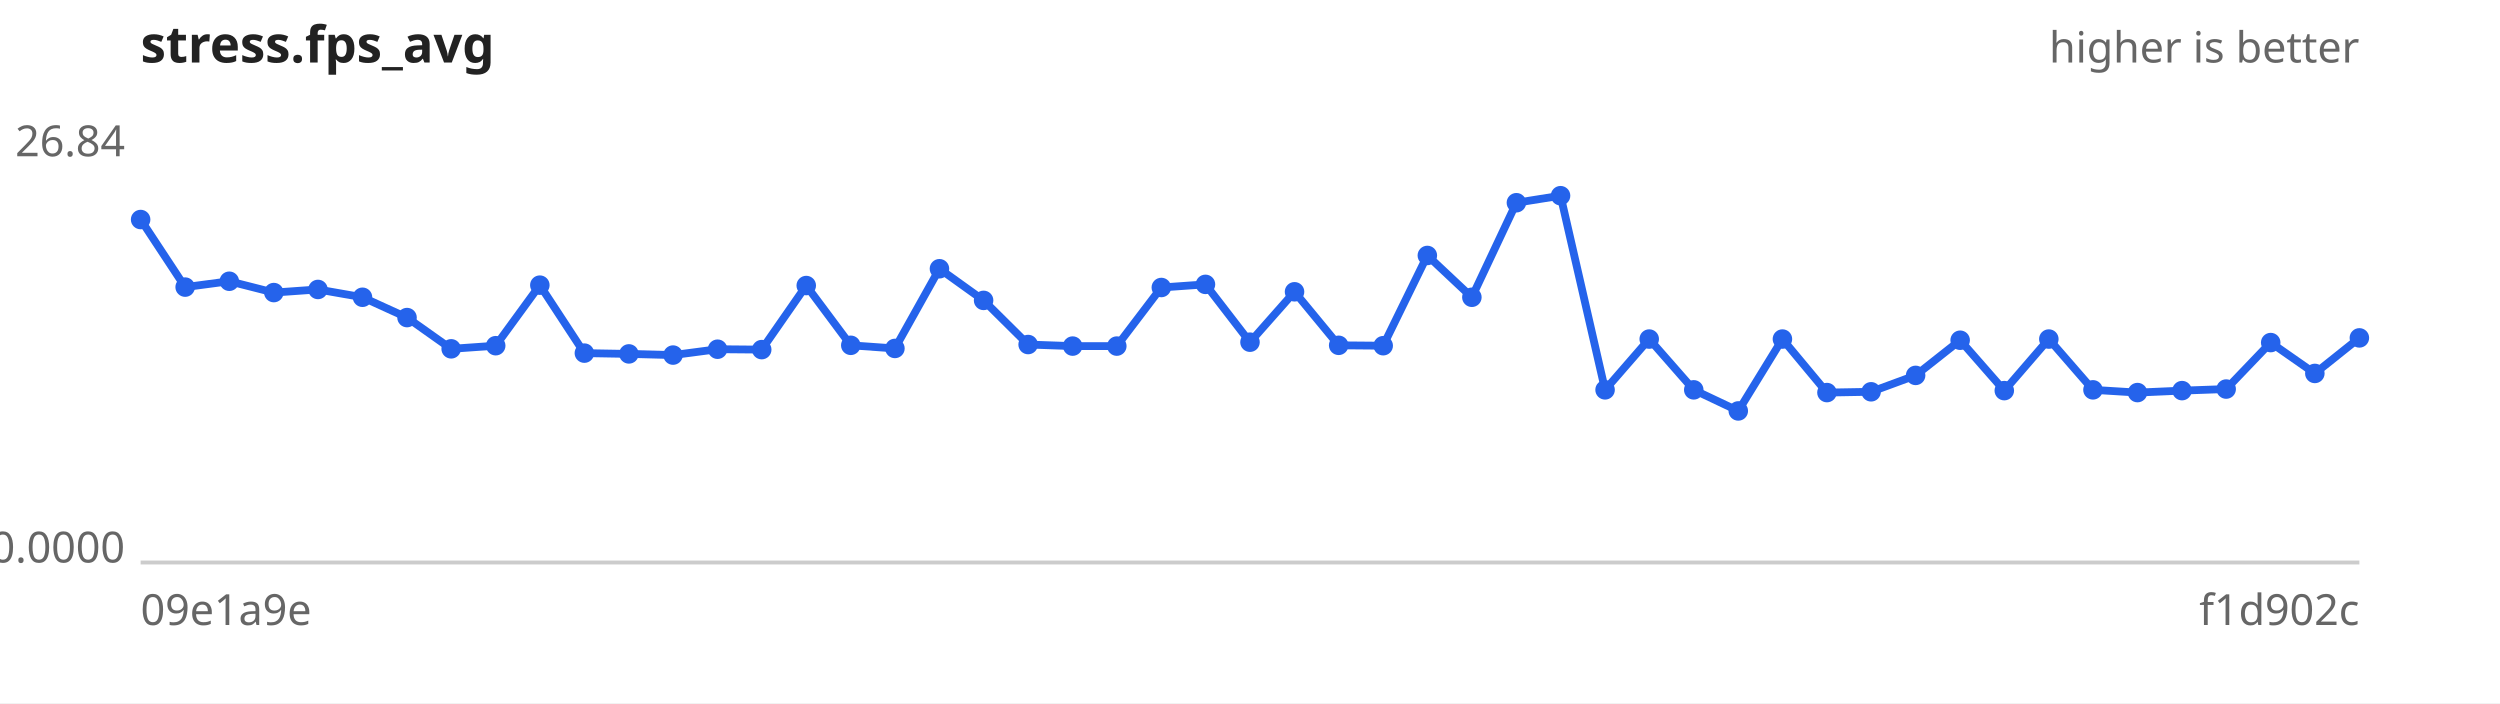
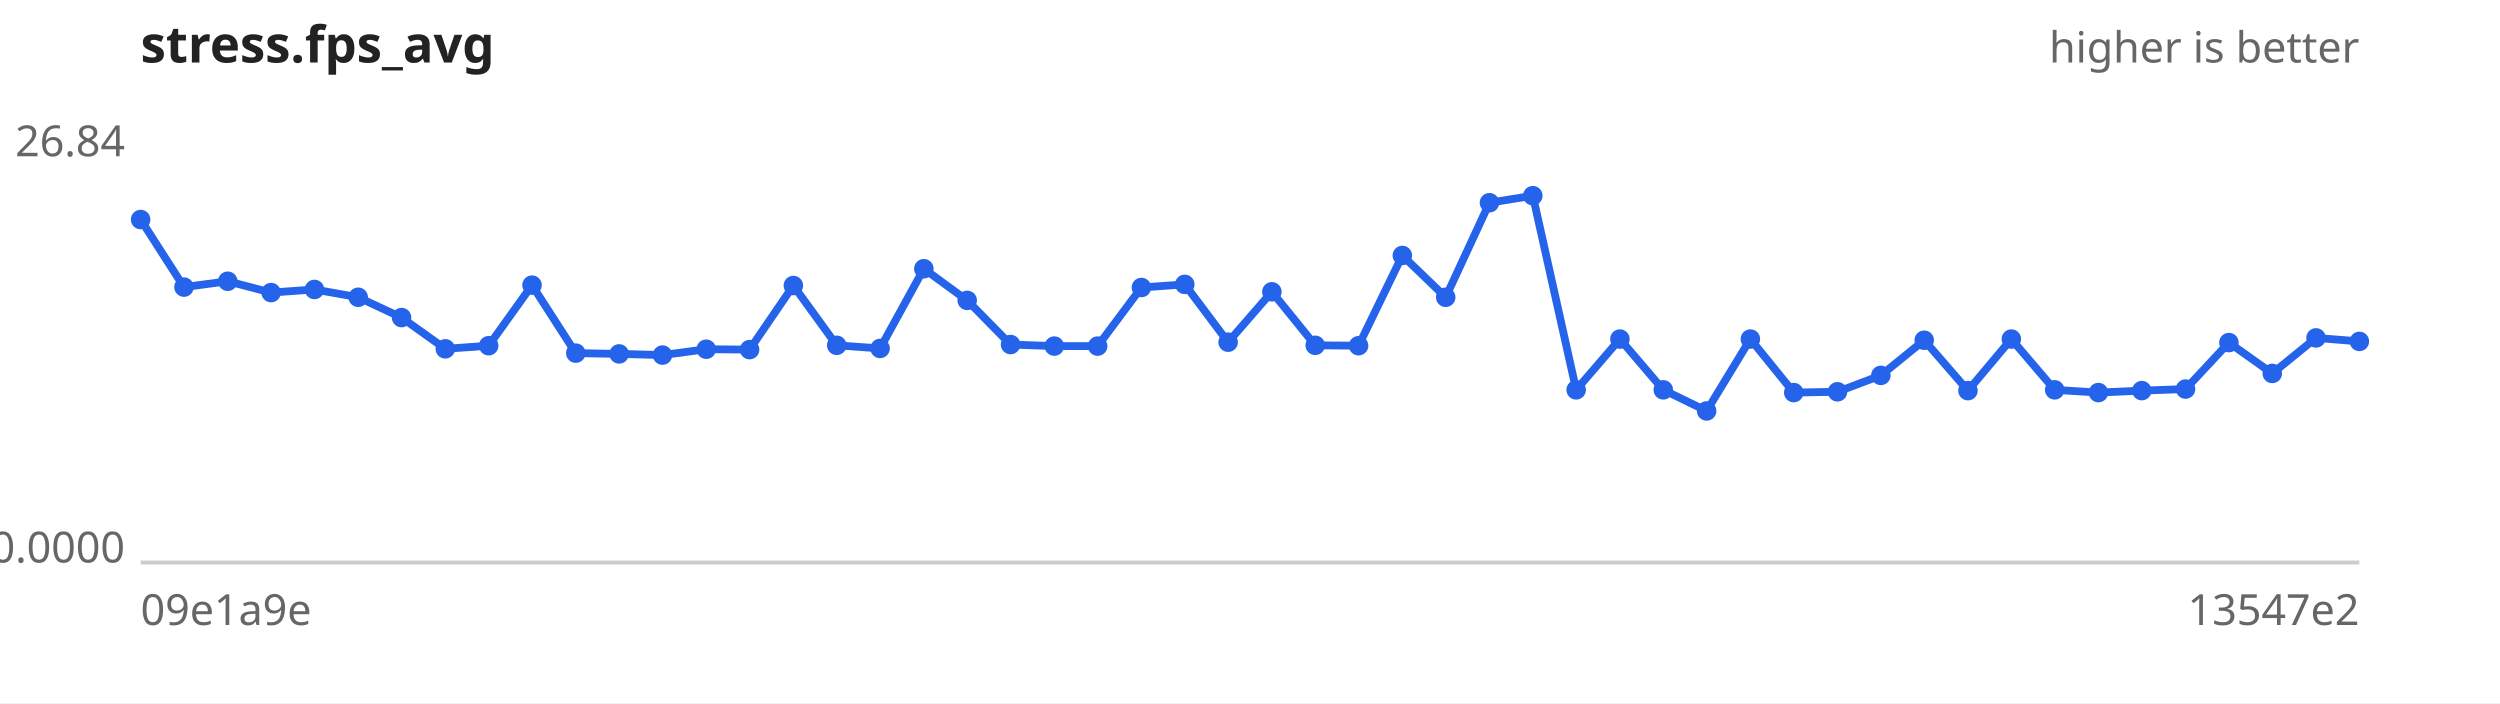
<svg xmlns="http://www.w3.org/2000/svg" width="640" height="180" viewBox="0 0 640 180" font-family="sans-serif" font-size="11">
  <rect width="640" height="180" fill="#ffffff" />
  <text x="36" y="16" font-size="13" font-weight="bold" fill="#222">stress.fps_avg</text>
  <text x="604" y="16" text-anchor="end" fill="#666">higher is better</text>
  <line x1="36" y1="144" x2="604" y2="144" stroke="#ccc" />
  <text x="32" y="40.0" text-anchor="end" fill="#666">26.84</text>
  <text x="32" y="144.0" text-anchor="end" fill="#666">0.0000</text>
  <text x="36" y="160" fill="#666">09e1a9e</text>
-   <text x="604" y="160" text-anchor="end" fill="#666">f1d902c</text>
-   <path d="M36.0,56.2 L47.4,73.5 L58.7,72.0 L70.1,74.9 L81.4,74.1 L92.8,76.1 L104.2,81.3 L115.5,89.3 L126.9,88.5 L138.2,73.0 L149.6,90.4 L161.0,90.6 L172.3,90.9 L183.7,89.4 L195.0,89.5 L206.4,73.1 L217.8,88.4 L229.1,89.2 L240.5,68.8 L251.8,76.9 L263.2,88.2 L274.6,88.6 L285.9,88.6 L297.3,73.6 L308.6,72.8 L320.0,87.6 L331.4,74.7 L342.7,88.4 L354.1,88.5 L365.4,65.4 L376.8,76.1 L388.2,51.9 L399.5,50.1 L410.9,99.8 L422.2,86.8 L433.6,99.8 L445.0,105.2 L456.3,86.8 L467.7,100.5 L479.0,100.3 L490.4,96.1 L501.8,87.1 L513.1,100.0 L524.5,86.8 L535.8,99.8 L547.2,100.5 L558.6,100.0 L569.9,99.6 L581.3,87.7 L592.6,95.6 L604.0,86.5" fill="none" stroke="#2563eb" stroke-width="2" />
+   <text x="604" y="160" text-anchor="end" fill="#666">13547e2</text>
+   <path d="M36.0,56.2 L47.1,73.5 L58.3,72.0 L69.4,74.9 L80.5,74.1 L91.7,76.1 L102.8,81.3 L114.0,89.3 L125.1,88.5 L136.2,73.0 L147.4,90.4 L158.5,90.6 L169.6,90.9 L180.8,89.4 L191.9,89.5 L203.1,73.1 L214.2,88.4 L225.3,89.2 L236.5,68.8 L247.6,76.9 L258.7,88.2 L269.9,88.6 L281.0,88.6 L292.2,73.6 L303.3,72.8 L314.4,87.6 L325.6,74.7 L336.7,88.4 L347.8,88.5 L359.0,65.4 L370.1,76.1 L381.3,51.9 L392.4,50.1 L403.5,99.8 L414.7,86.8 L425.8,99.8 L436.9,105.2 L448.1,86.8 L459.2,100.5 L470.4,100.3 L481.5,96.1 L492.6,87.1 L503.8,100.0 L514.9,86.8 L526.0,99.8 L537.2,100.5 L548.3,100.0 L559.5,99.6 L570.6,87.7 L581.7,95.6 L592.9,86.5 L604.0,87.4" fill="none" stroke="#2563eb" stroke-width="2" />
  <g fill="#2563eb">
    <circle cx="36.0" cy="56.2" r="2.5" />
-     <circle cx="47.4" cy="73.5" r="2.5" />
-     <circle cx="58.7" cy="72.0" r="2.5" />
-     <circle cx="70.1" cy="74.9" r="2.5" />
-     <circle cx="81.4" cy="74.1" r="2.5" />
-     <circle cx="92.8" cy="76.1" r="2.5" />
-     <circle cx="104.2" cy="81.3" r="2.5" />
-     <circle cx="115.5" cy="89.3" r="2.5" />
-     <circle cx="126.9" cy="88.5" r="2.5" />
-     <circle cx="138.2" cy="73.0" r="2.5" />
-     <circle cx="149.6" cy="90.4" r="2.5" />
-     <circle cx="161.0" cy="90.6" r="2.5" />
-     <circle cx="172.3" cy="90.9" r="2.5" />
-     <circle cx="183.7" cy="89.4" r="2.5" />
-     <circle cx="195.0" cy="89.5" r="2.5" />
-     <circle cx="206.4" cy="73.1" r="2.5" />
-     <circle cx="217.8" cy="88.4" r="2.5" />
-     <circle cx="229.1" cy="89.2" r="2.5" />
-     <circle cx="240.5" cy="68.8" r="2.5" />
-     <circle cx="251.8" cy="76.9" r="2.5" />
-     <circle cx="263.2" cy="88.2" r="2.5" />
-     <circle cx="274.6" cy="88.6" r="2.5" />
-     <circle cx="285.9" cy="88.6" r="2.5" />
-     <circle cx="297.3" cy="73.6" r="2.5" />
-     <circle cx="308.6" cy="72.8" r="2.5" />
-     <circle cx="320.0" cy="87.6" r="2.5" />
-     <circle cx="331.4" cy="74.7" r="2.5" />
-     <circle cx="342.7" cy="88.4" r="2.5" />
-     <circle cx="354.1" cy="88.5" r="2.5" />
-     <circle cx="365.4" cy="65.4" r="2.5" />
-     <circle cx="376.8" cy="76.1" r="2.5" />
-     <circle cx="388.2" cy="51.9" r="2.5" />
-     <circle cx="399.5" cy="50.1" r="2.5" />
-     <circle cx="410.9" cy="99.8" r="2.5" />
-     <circle cx="422.2" cy="86.8" r="2.5" />
-     <circle cx="433.6" cy="99.8" r="2.5" />
-     <circle cx="445.0" cy="105.2" r="2.5" />
-     <circle cx="456.3" cy="86.8" r="2.5" />
-     <circle cx="467.7" cy="100.5" r="2.5" />
-     <circle cx="479.0" cy="100.3" r="2.5" />
-     <circle cx="490.4" cy="96.1" r="2.5" />
-     <circle cx="501.8" cy="87.1" r="2.5" />
-     <circle cx="513.1" cy="100.0" r="2.5" />
-     <circle cx="524.5" cy="86.8" r="2.5" />
-     <circle cx="535.8" cy="99.8" r="2.5" />
-     <circle cx="547.2" cy="100.5" r="2.5" />
-     <circle cx="558.6" cy="100.0" r="2.5" />
-     <circle cx="569.9" cy="99.6" r="2.5" />
-     <circle cx="581.3" cy="87.7" r="2.5" />
-     <circle cx="592.6" cy="95.6" r="2.5" />
-     <circle cx="604.0" cy="86.5" r="2.5" />
+     <circle cx="47.1" cy="73.5" r="2.5" />
+     <circle cx="58.3" cy="72.0" r="2.5" />
+     <circle cx="69.4" cy="74.9" r="2.5" />
+     <circle cx="80.5" cy="74.1" r="2.5" />
+     <circle cx="91.7" cy="76.1" r="2.5" />
+     <circle cx="102.8" cy="81.3" r="2.5" />
+     <circle cx="114.0" cy="89.3" r="2.5" />
+     <circle cx="125.1" cy="88.5" r="2.5" />
+     <circle cx="136.2" cy="73.0" r="2.5" />
+     <circle cx="147.4" cy="90.4" r="2.5" />
+     <circle cx="158.5" cy="90.6" r="2.5" />
+     <circle cx="169.6" cy="90.9" r="2.5" />
+     <circle cx="180.8" cy="89.4" r="2.5" />
+     <circle cx="191.9" cy="89.5" r="2.5" />
+     <circle cx="203.1" cy="73.1" r="2.5" />
+     <circle cx="214.2" cy="88.4" r="2.5" />
+     <circle cx="225.3" cy="89.2" r="2.5" />
+     <circle cx="236.5" cy="68.8" r="2.5" />
+     <circle cx="247.6" cy="76.9" r="2.5" />
+     <circle cx="258.7" cy="88.2" r="2.5" />
+     <circle cx="269.9" cy="88.6" r="2.5" />
+     <circle cx="281.0" cy="88.6" r="2.5" />
+     <circle cx="292.2" cy="73.6" r="2.5" />
+     <circle cx="303.3" cy="72.8" r="2.5" />
+     <circle cx="314.4" cy="87.6" r="2.5" />
+     <circle cx="325.6" cy="74.7" r="2.5" />
+     <circle cx="336.7" cy="88.4" r="2.5" />
+     <circle cx="347.8" cy="88.5" r="2.5" />
+     <circle cx="359.0" cy="65.4" r="2.5" />
+     <circle cx="370.1" cy="76.1" r="2.5" />
+     <circle cx="381.3" cy="51.9" r="2.5" />
+     <circle cx="392.4" cy="50.1" r="2.5" />
+     <circle cx="403.5" cy="99.8" r="2.5" />
+     <circle cx="414.7" cy="86.8" r="2.5" />
+     <circle cx="425.8" cy="99.8" r="2.5" />
+     <circle cx="436.9" cy="105.2" r="2.5" />
+     <circle cx="448.1" cy="86.8" r="2.5" />
+     <circle cx="459.2" cy="100.5" r="2.5" />
+     <circle cx="470.4" cy="100.3" r="2.5" />
+     <circle cx="481.5" cy="96.1" r="2.5" />
+     <circle cx="492.6" cy="87.1" r="2.5" />
+     <circle cx="503.8" cy="100.0" r="2.5" />
+     <circle cx="514.9" cy="86.8" r="2.5" />
+     <circle cx="526.0" cy="99.8" r="2.5" />
+     <circle cx="537.2" cy="100.5" r="2.5" />
+     <circle cx="548.3" cy="100.0" r="2.5" />
+     <circle cx="559.5" cy="99.6" r="2.5" />
+     <circle cx="570.6" cy="87.7" r="2.5" />
+     <circle cx="581.7" cy="95.6" r="2.5" />
+     <circle cx="592.9" cy="86.5" r="2.5" />
+     <circle cx="604.0" cy="87.4" r="2.5" />
  </g>
</svg>
